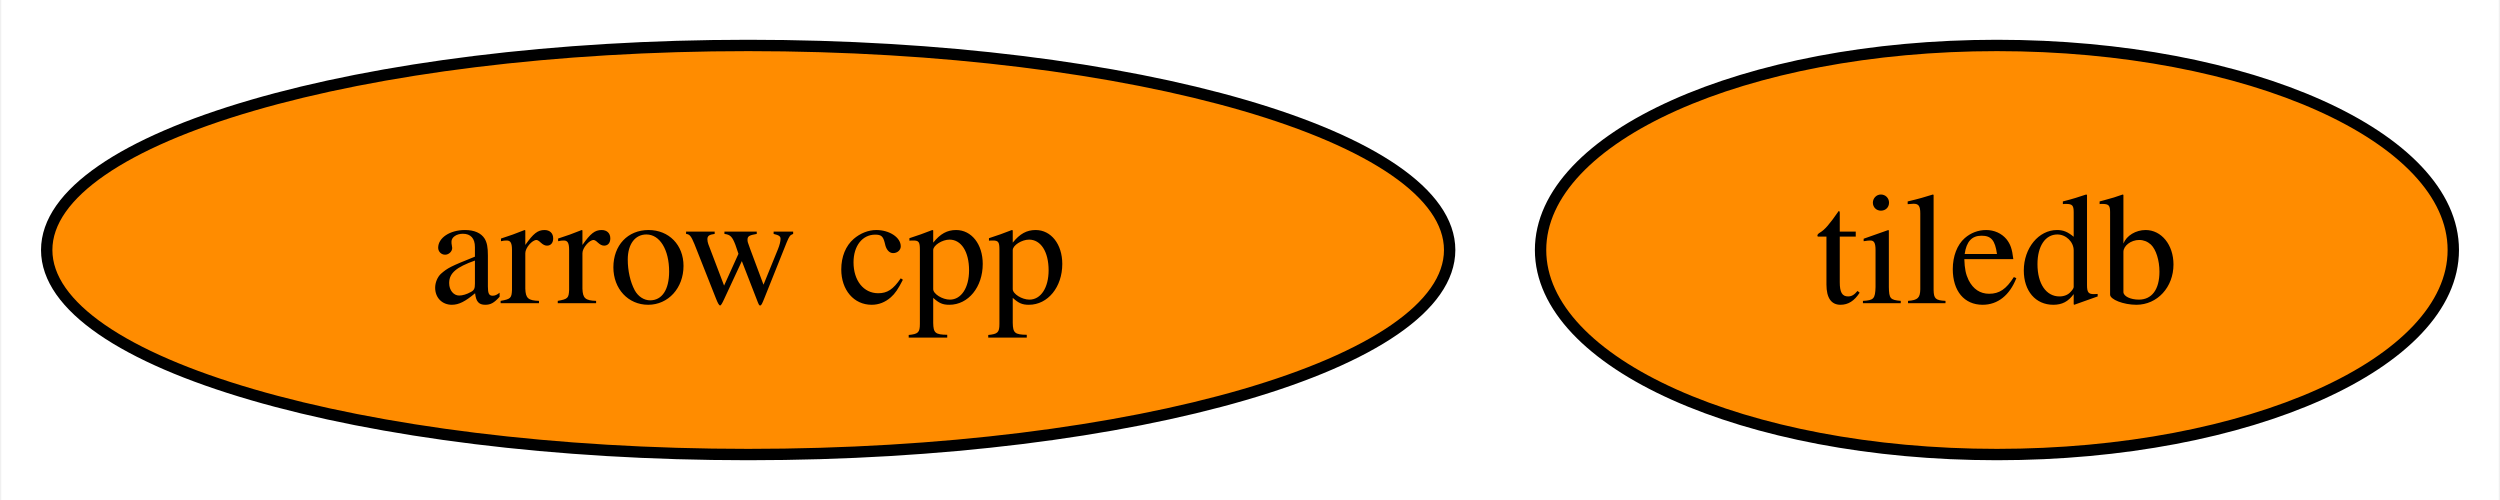
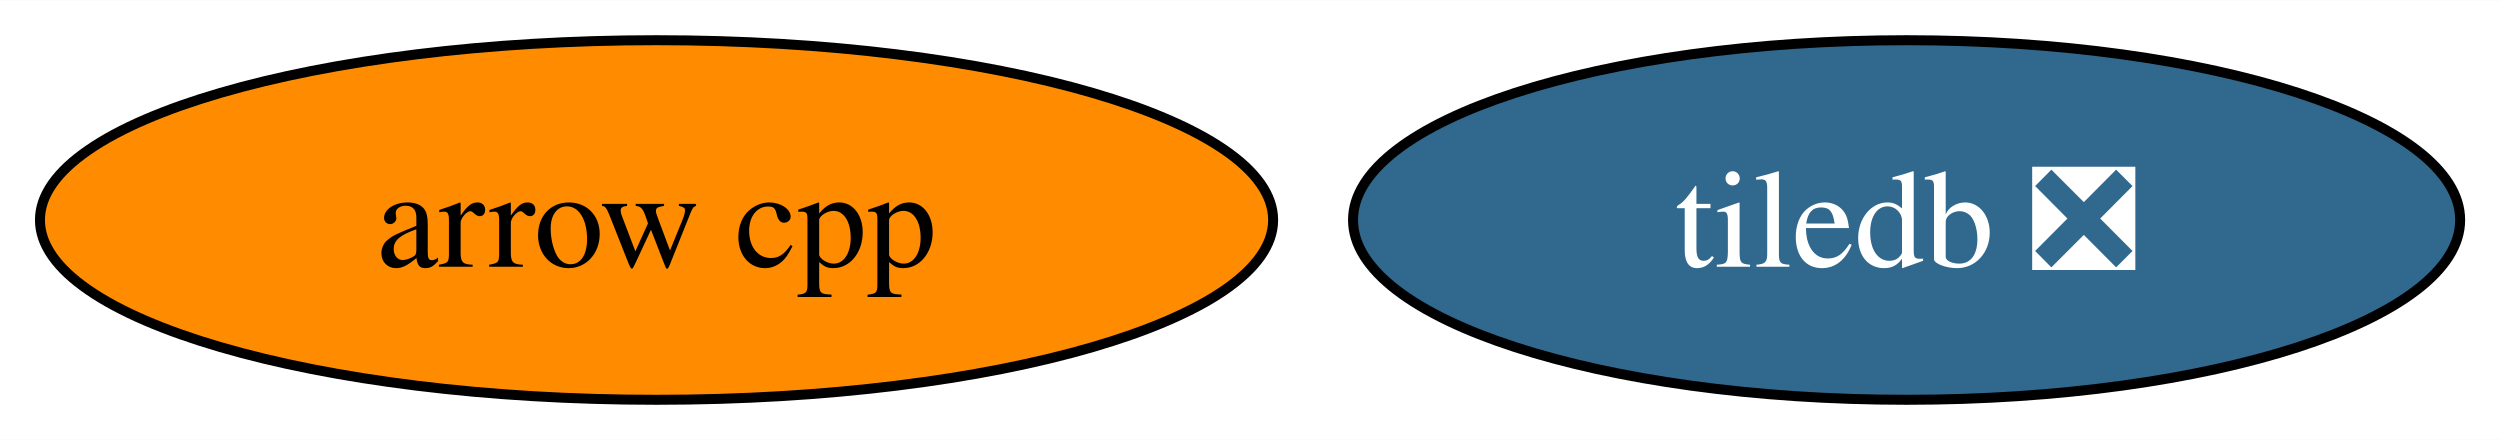
- <svg xmlns="http://www.w3.org/2000/svg" xmlns:xlink="http://www.w3.org/1999/xlink" width="220pt" height="44pt" viewBox="0.00 0.00 219.78 44.00">
+ <svg xmlns="http://www.w3.org/2000/svg" xmlns:xlink="http://www.w3.org/1999/xlink" width="250pt" height="44pt" viewBox="0.00 0.00 250.29 44.00">
  <g id="graph0" class="graph" transform="scale(1 1) rotate(0) translate(4 40)">
-     <polygon fill="white" stroke="none" points="-4,4 -4,-40 215.78,-40 215.78,4 -4,4" />
+     <polygon fill="white" stroke="none" points="-4,4 -4,-40 246.29,-40 246.29,4 -4,4" />
    <g id="node1" class="node">
      <g id="a_node1">
        <a xlink:href="https://github.com/conda-forge/arrow-cpp-feedstock" xlink:title="arrow cpp">
          <ellipse fill="#ff8c00" stroke="black" cx="61.73" cy="-18" rx="61.73" ry="18" />
          <text text-anchor="middle" x="61.73" y="-13.32" font-family="Times,serif" font-size="14.00">arrow cpp</text>
        </a>
      </g>
    </g>
    <g id="node2" class="node">
      <g id="a_node2">
-         <a xlink:href="https://github.com/conda-forge/tiledb-feedstock" xlink:title="tiledb">
-           <ellipse fill="#ff8c00" stroke="black" cx="171.62" cy="-18" rx="40.16" ry="18" />
-           <text text-anchor="middle" x="171.62" y="-13.32" font-family="Times,serif" font-size="14.00">tiledb</text>
+         <a xlink:href="https://github.com/conda-forge/tiledb-feedstock/pull/409" xlink:title="tiledb ❎">
+           <ellipse fill="#31688e" stroke="black" cx="186.88" cy="-18" rx="55.42" ry="18" />
+           <text text-anchor="middle" x="186.88" y="-13.32" font-family="Times,serif" font-size="14.00" fill="white">tiledb ❎</text>
        </a>
      </g>
    </g>
  </g>
</svg>
